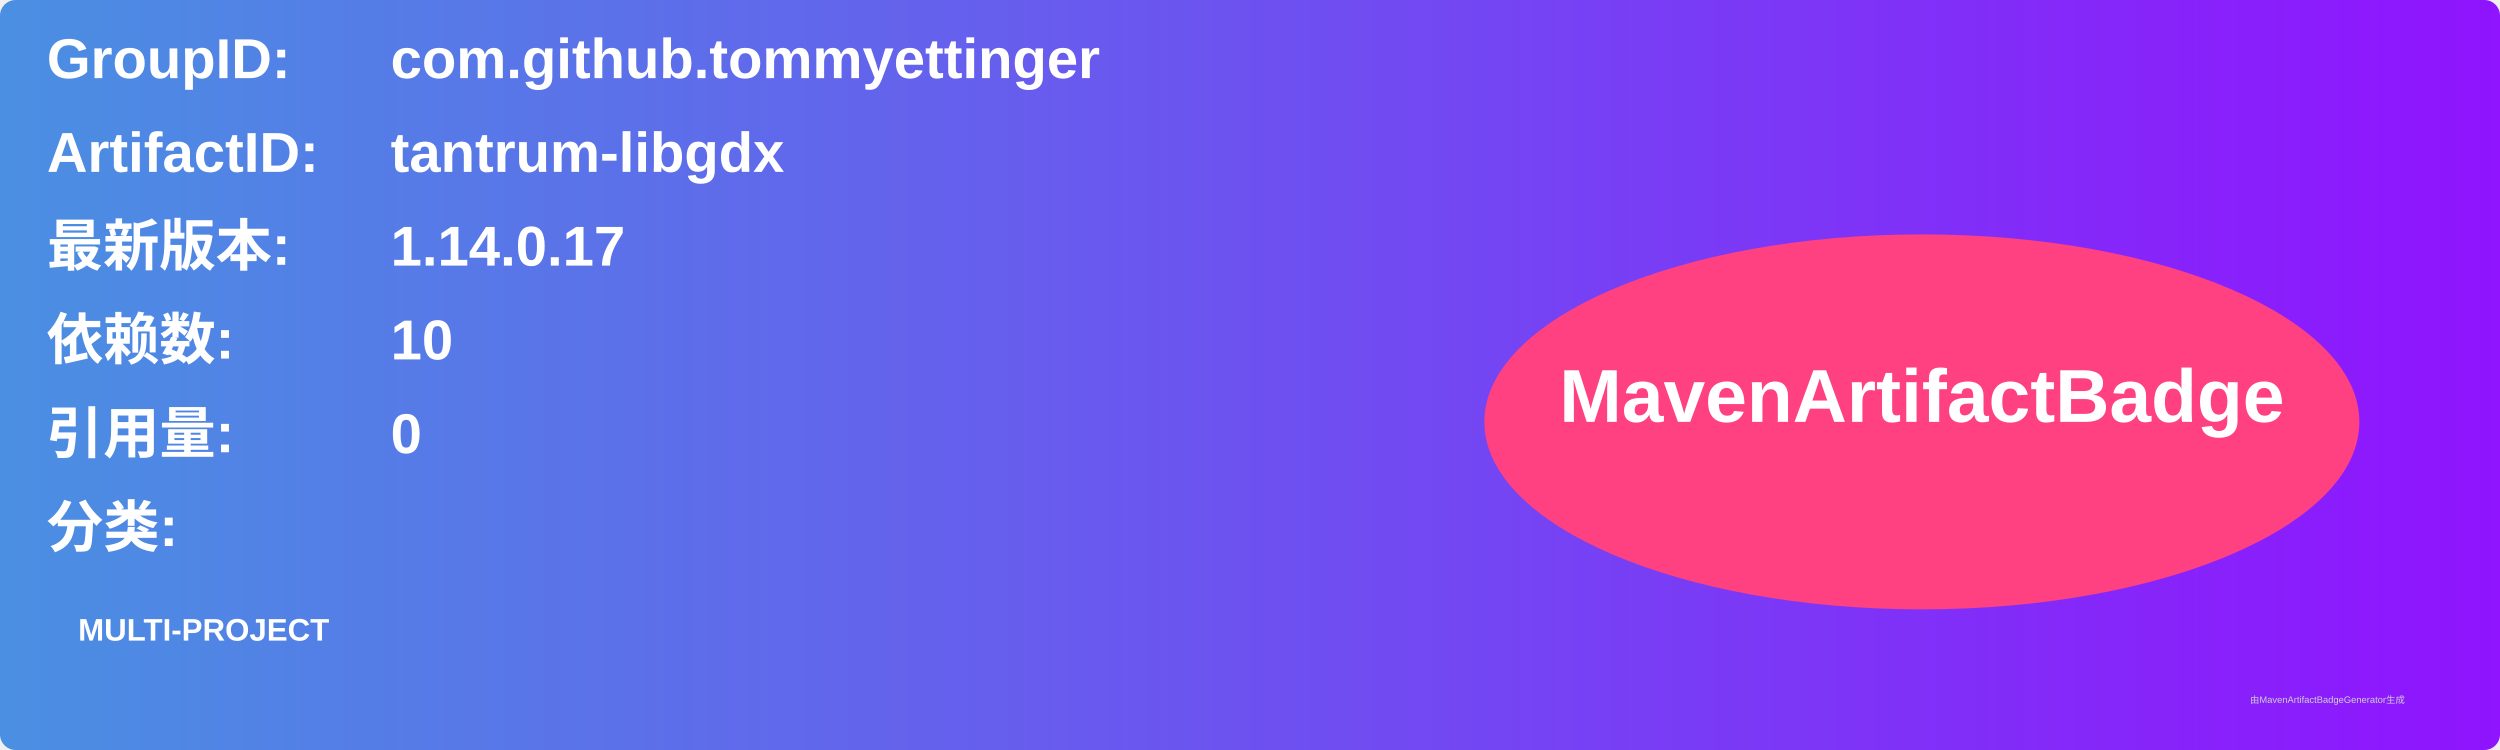
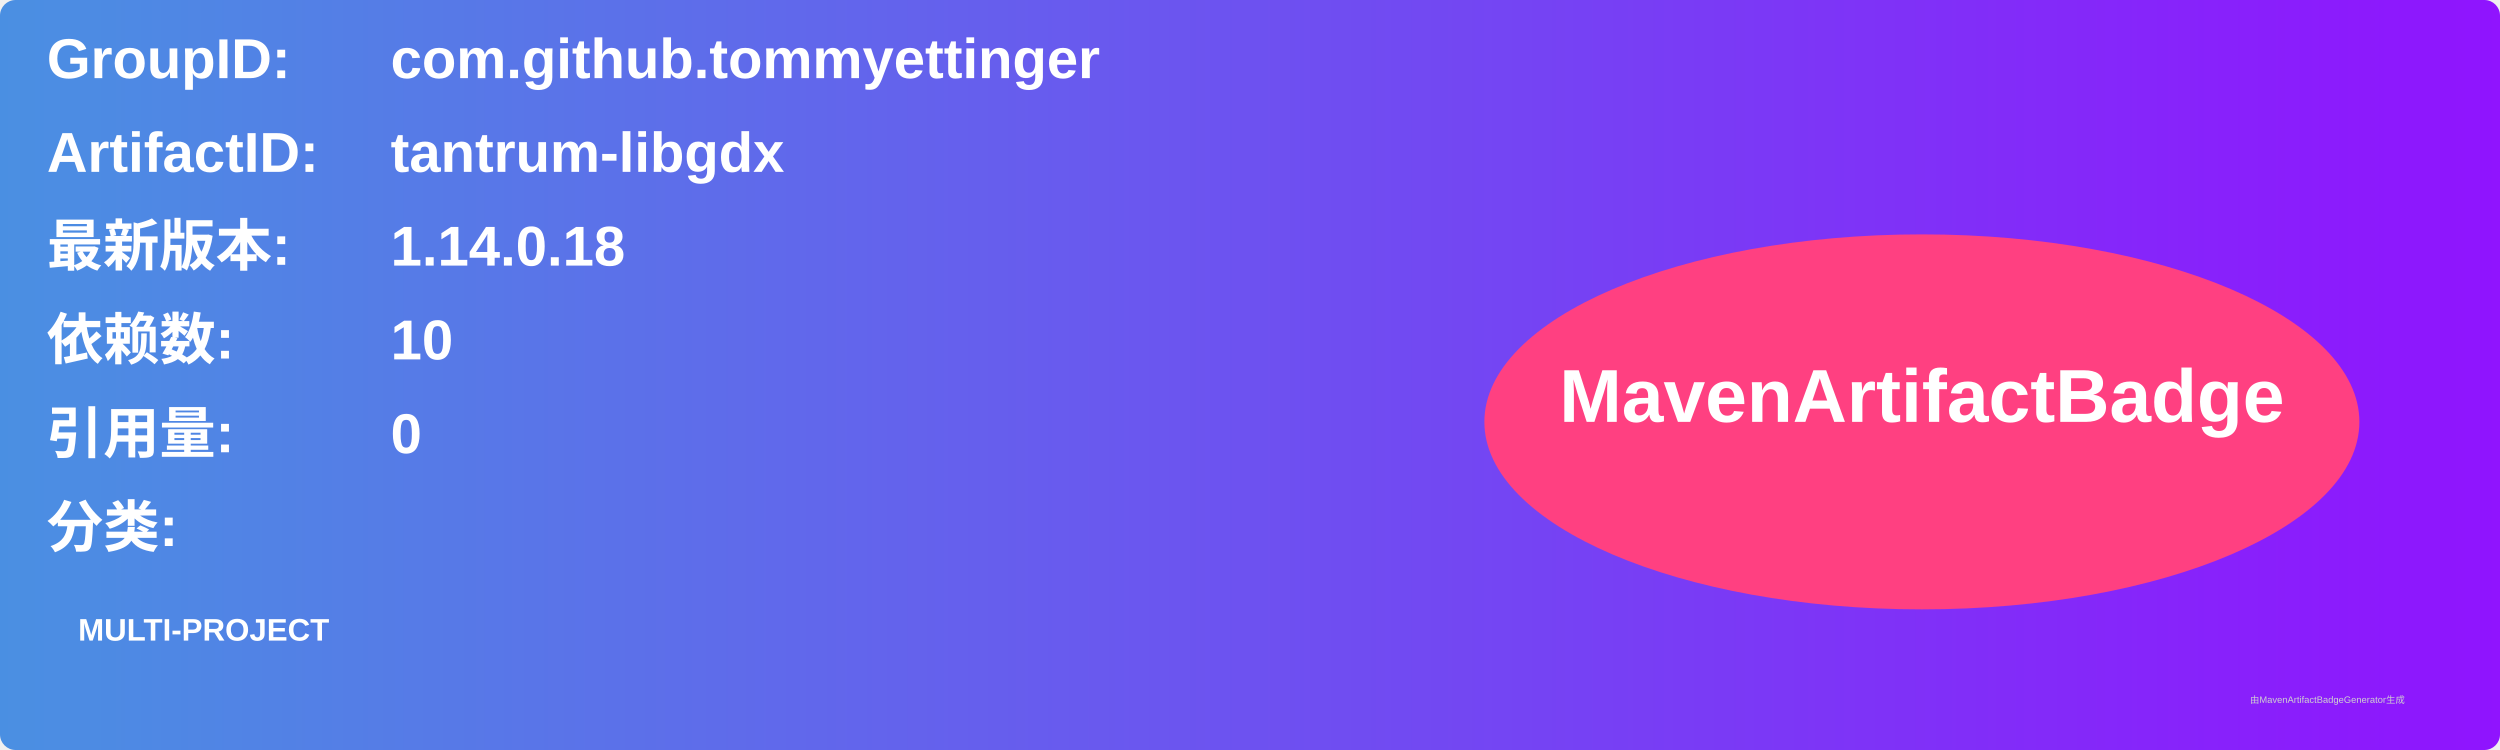
<svg xmlns="http://www.w3.org/2000/svg" width="800" height="240" viewBox="0 0 800 240">
  <linearGradient id="grad" x1="0%" y1="0%" x2="100%" y2="0%">
    <stop offset="0%" stop-color="#4a90e2" />
    <stop offset="100%" stop-color="#9013fe" />
  </linearGradient>
  <rect width="100%" height="100%" rx="5" ry="5" fill="url(#grad)" />
  <g transform="translate(15, 15)">
    <text x="0" y="10" font-family="Arial" font-size="18" fill="white" font-weight="bold" width="260">GroupID:</text>
    <text x="110" y="10" font-family="Arial" font-size="18" fill="white" font-weight="bold" width="460">com.github.tommyettinger</text>
    <text x="0" y="40" font-family="Arial" font-size="18" fill="white" font-weight="bold" width="260">ArtifactID:</text>
    <text x="110" y="40" font-family="Arial" font-size="18" fill="white" font-weight="bold" width="460">tantrum-libgdx</text>
    <text x="0" y="70" font-family="Arial" font-size="18" fill="white" font-weight="bold">最新版本:</text>
    <text x="110" y="70" font-family="Arial" font-size="18" fill="white" font-weight="bold">
-       <tspan font-weight="bold">1.14.0.17</tspan>
+       <tspan font-weight="bold">1.14.0.18</tspan>
    </text>
    <text x="0" y="100" font-family="Arial" font-size="18" fill="white" font-weight="bold">依赖数: </text>
    <text x="110" y="100" font-family="Arial" font-size="18" fill="white">
      <tspan font-weight="bold">10</tspan>
    </text>
    <text x="0" y="130" font-family="Arial" font-size="18" fill="white" font-weight="bold">引用量: </text>
    <text x="110" y="130" font-family="Arial" font-size="18" fill="white">
      <tspan font-weight="bold">0</tspan>
    </text>
    <text x="0" y="160" font-family="Arial" font-size="18" fill="white" font-weight="bold">分类:</text>
    <text x="10" y="190" font-family="Arial" font-size="10" fill="white">
      <tspan font-weight="bold">MULTI-PROJECT</tspan>
    </text>
    <ellipse cx="600" cy="120" rx="140" ry="60" fill="#ff4081" />
    <text x="600" y="120" text-anchor="middle" font-family="Arial" font-size="24" fill="white" font-weight="bold">MavenArtifactBadge</text>
  </g>
  <text x="720" y="225" font-family="Arial" font-size="3" fill="#d0d0d0">由MavenArtifactBadgeGenerator生成</text>
</svg>
